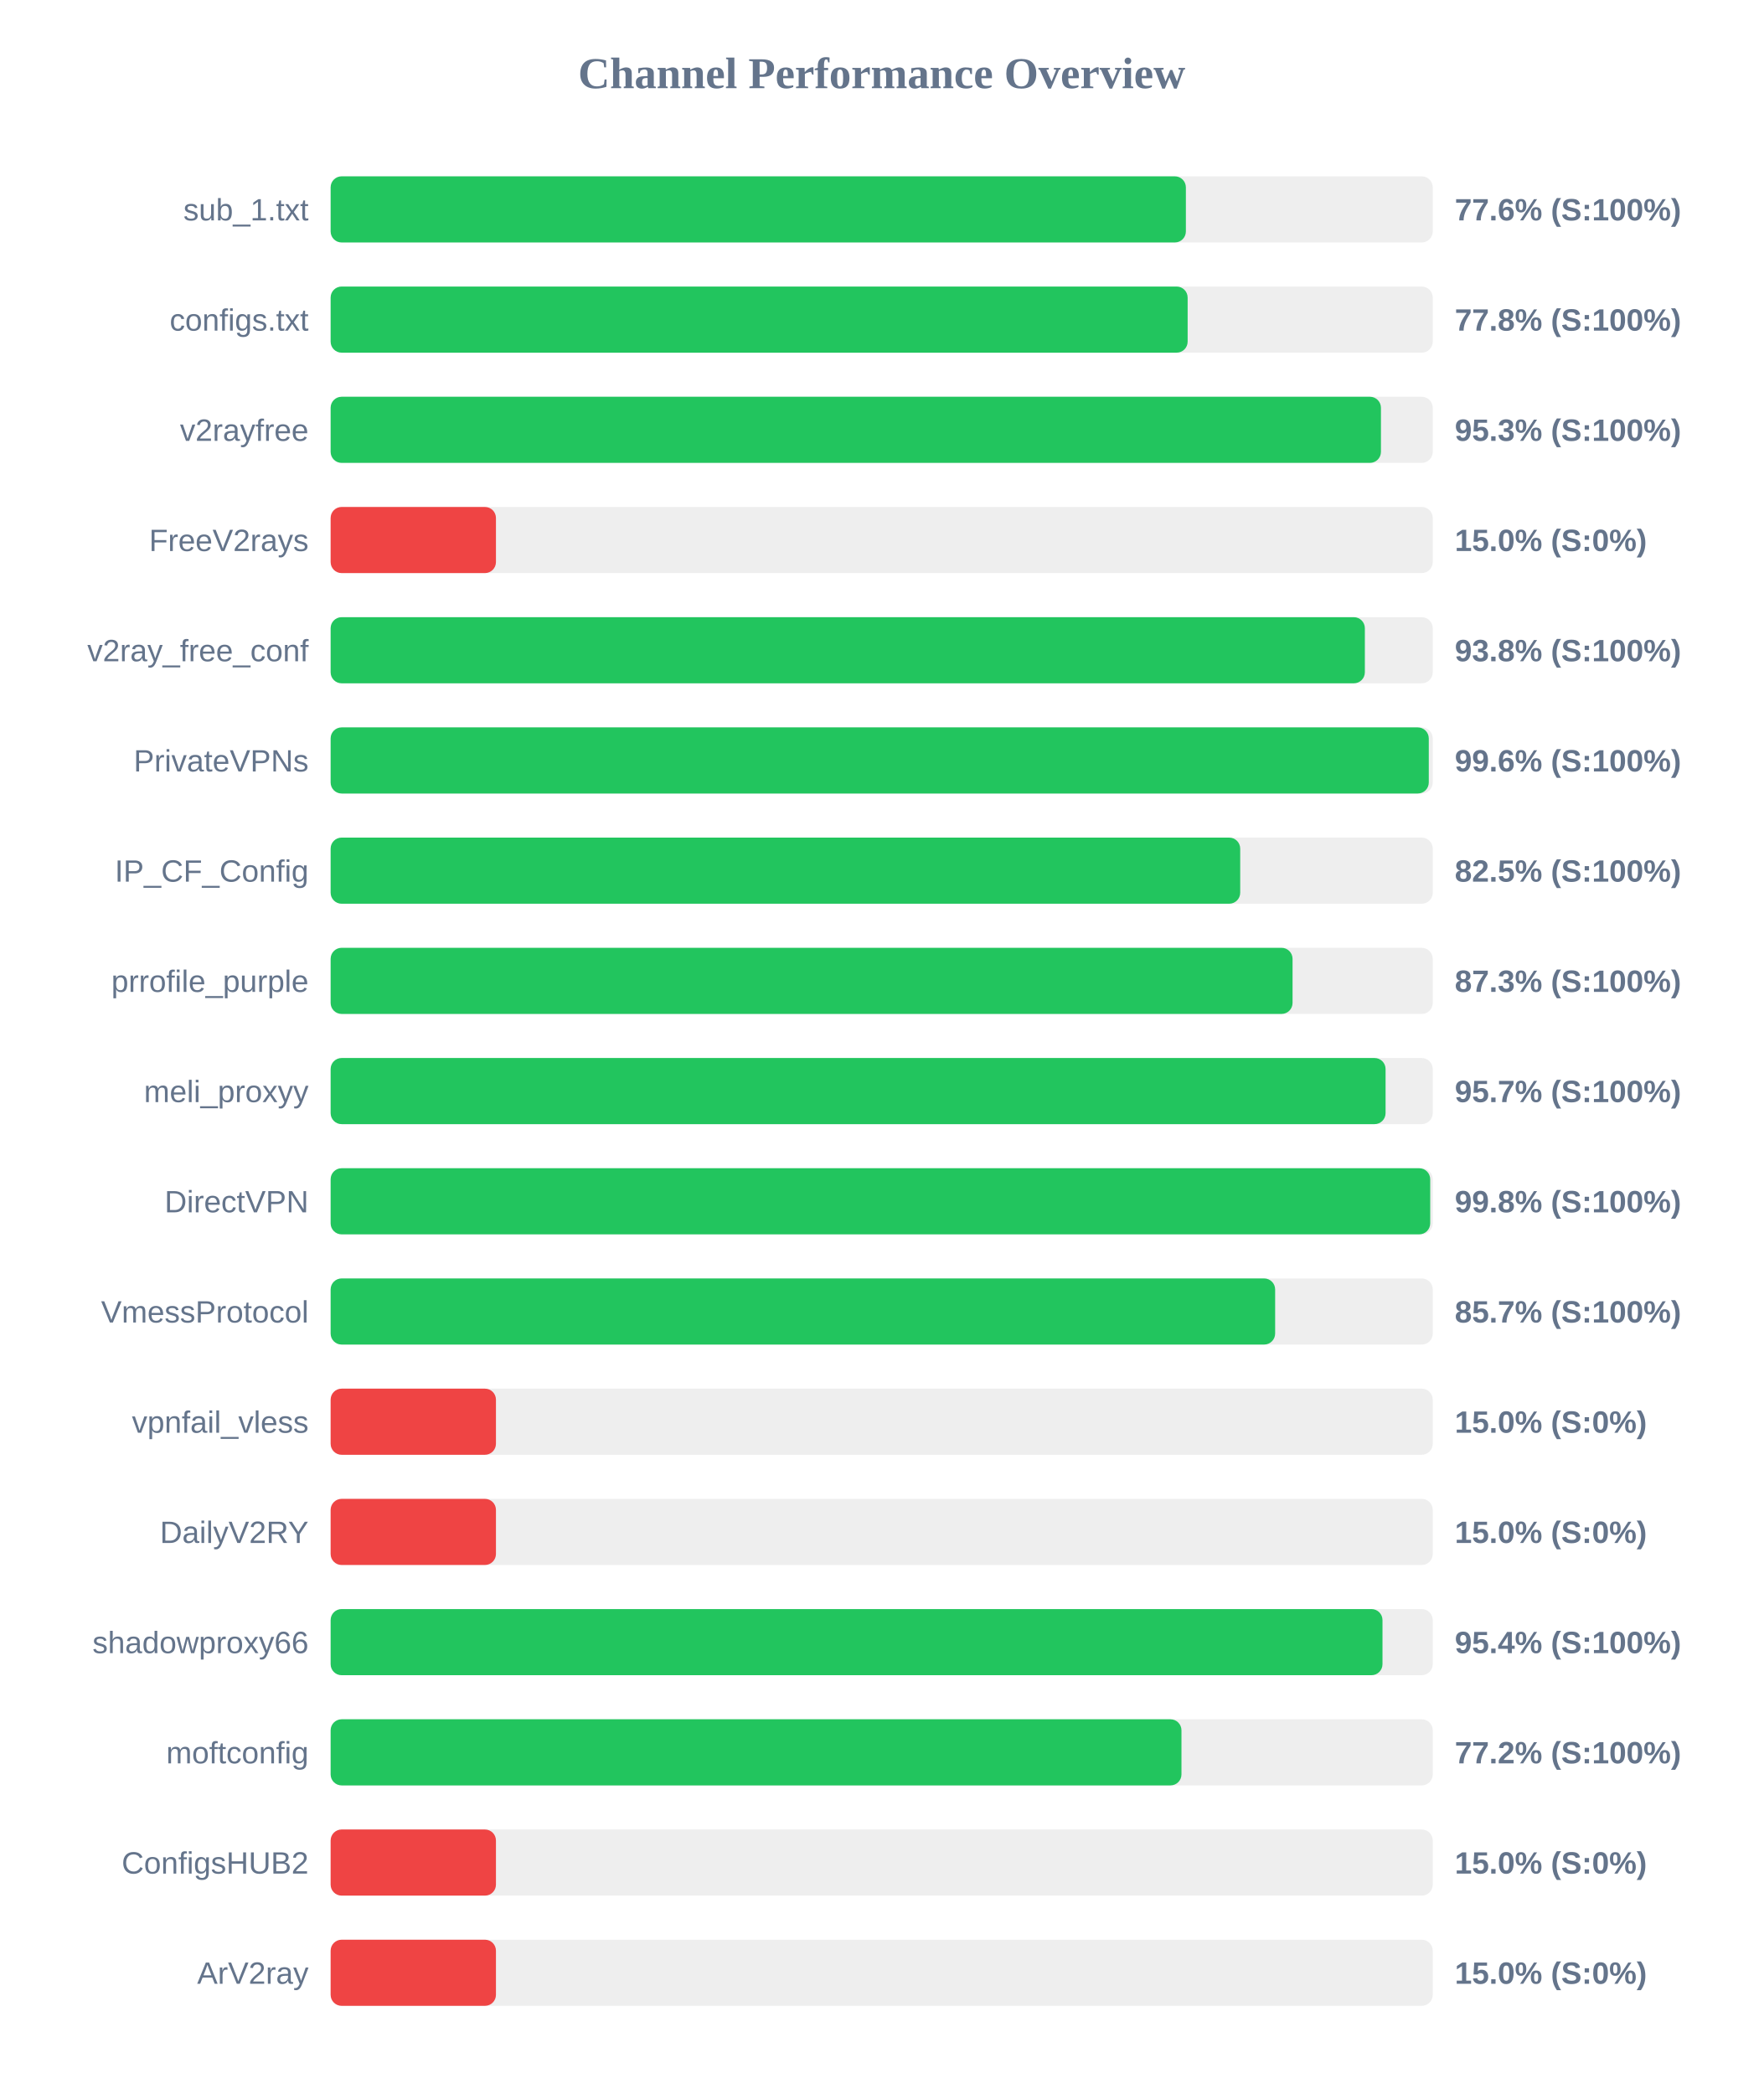
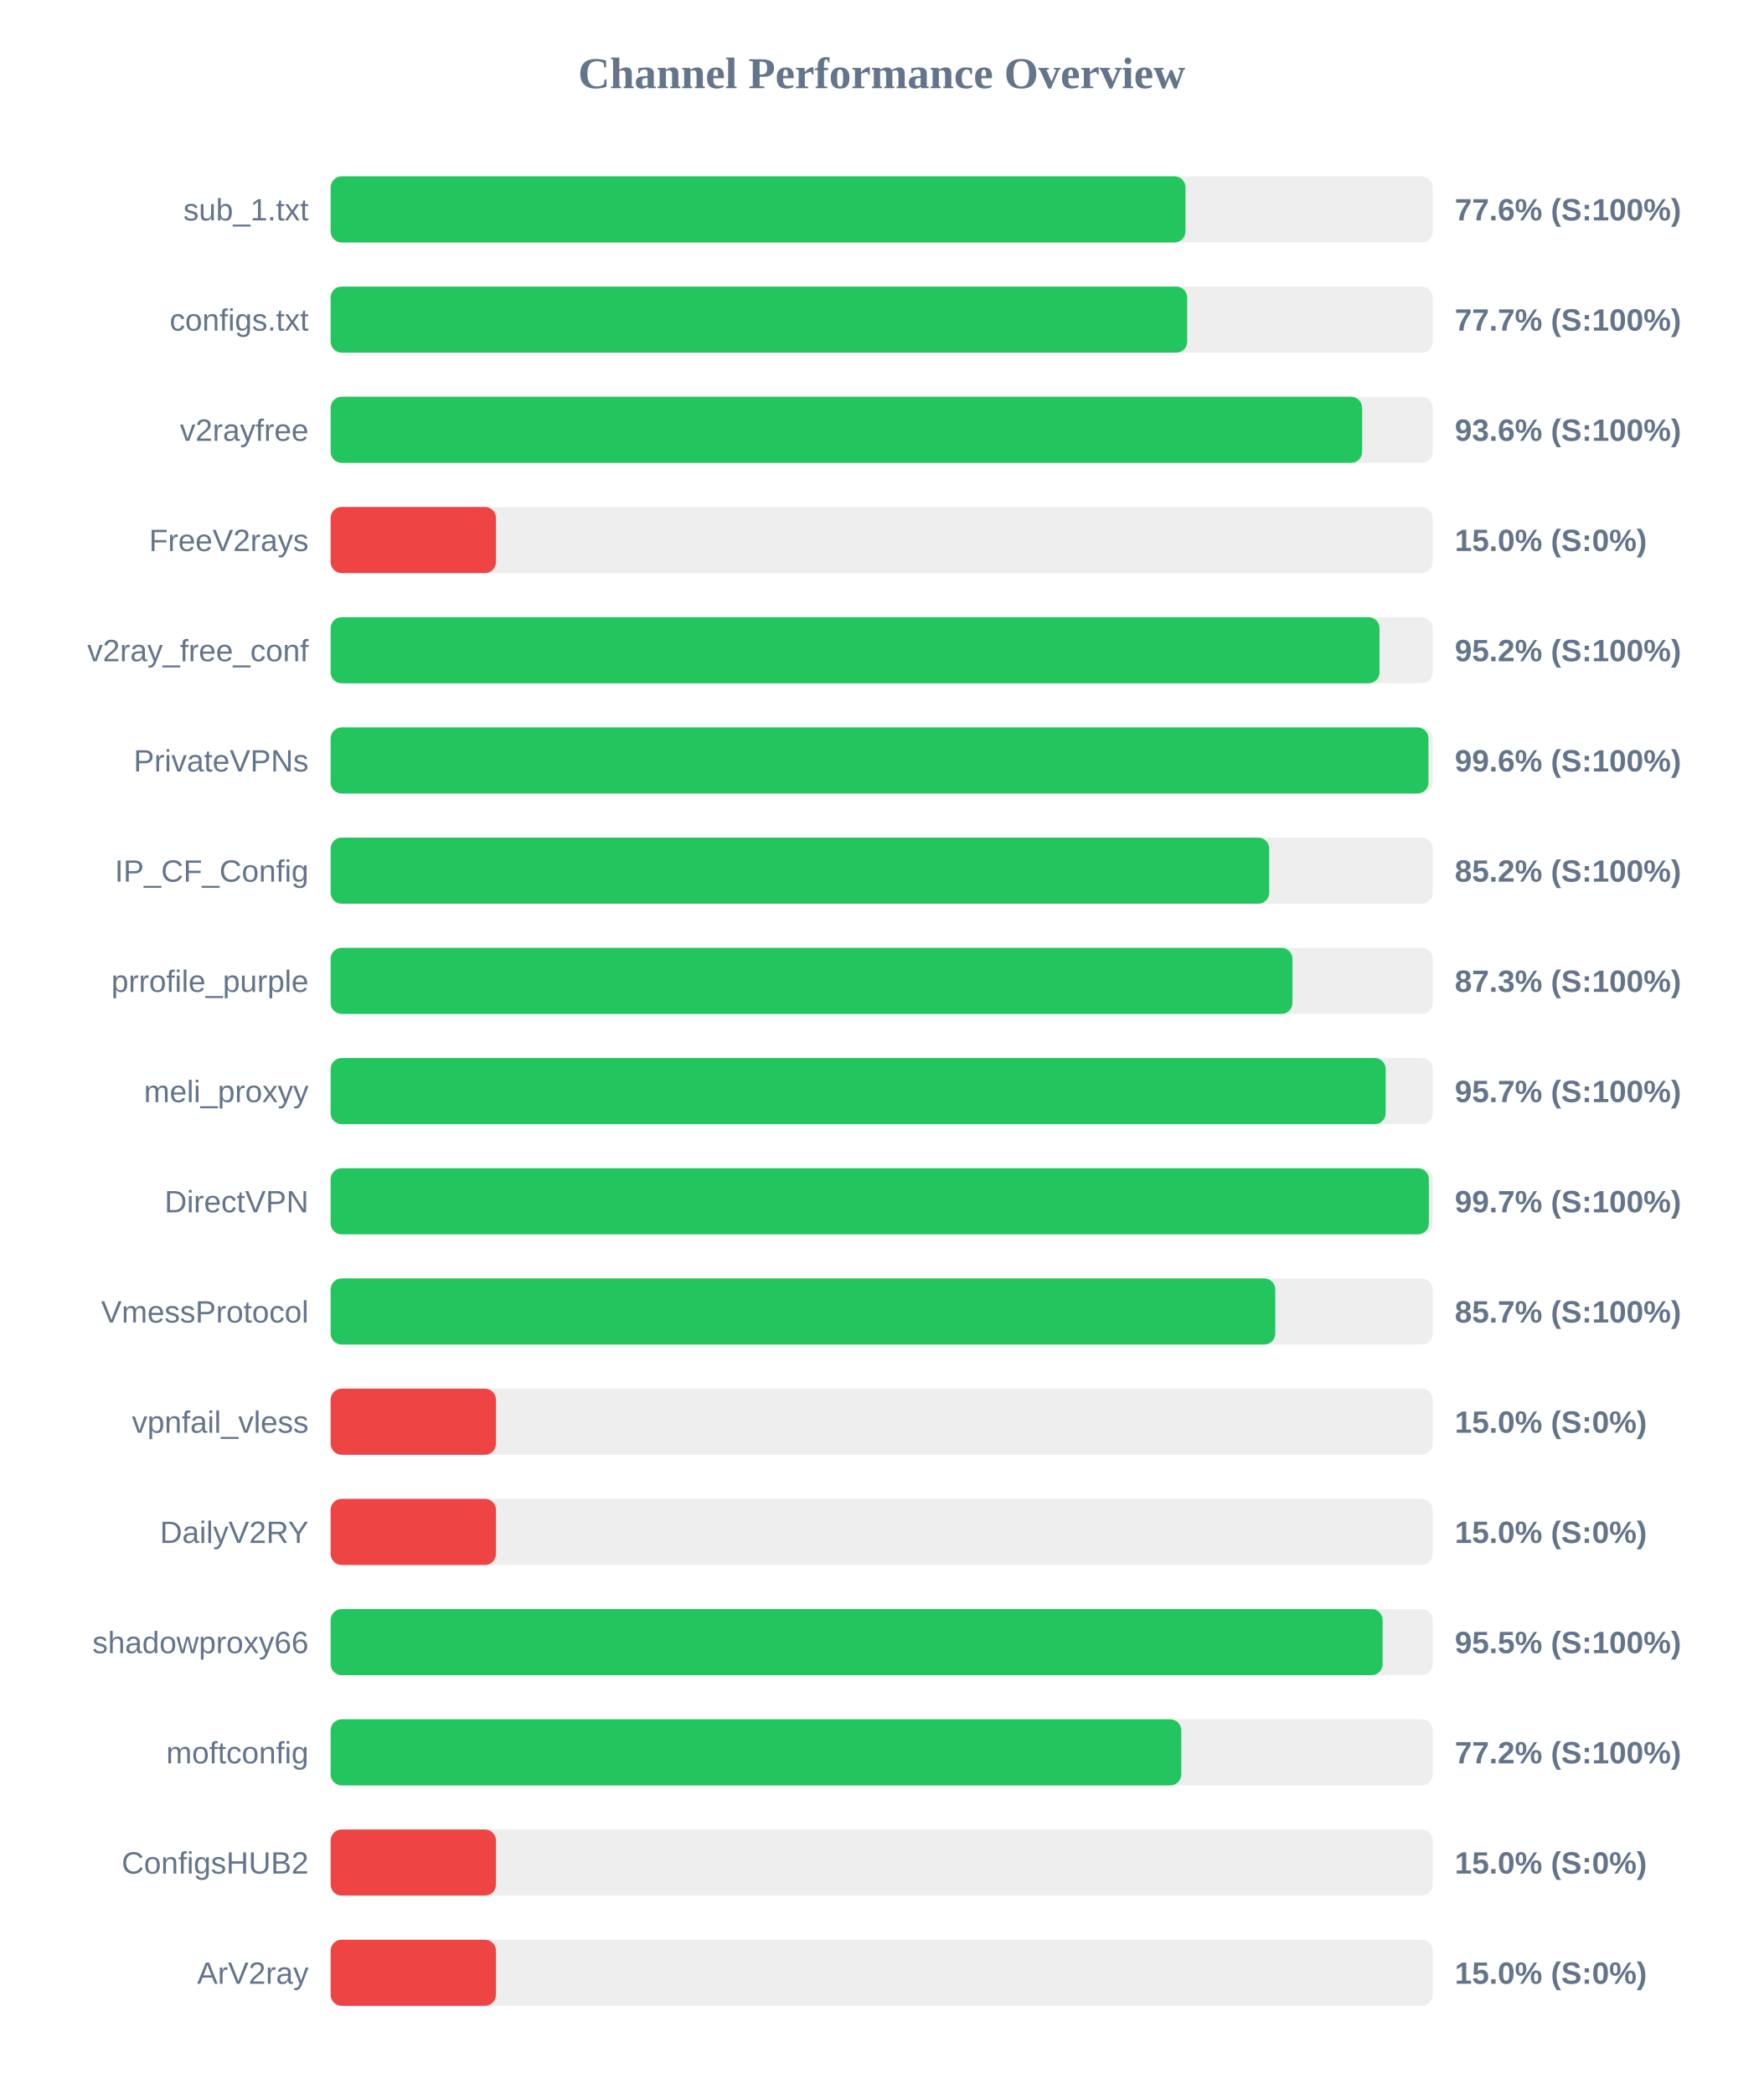
<svg xmlns="http://www.w3.org/2000/svg" width="800" height="950" version="1.1">
  <style>
        .row { font: 14px Arial; fill: #64748b; }
        .score { font: bold 14px Arial; fill: #64748b; }
    </style>
  <text x="400" y="40" text-anchor="middle" font-size="20px" font-weight="bold" fill="#64748b">Channel Performance Overview</text>
  <rect x="150" y="80" width="500" height="30" fill="#eee" rx="5" />
-   <rect x="150" y="80" width="388.0" height="30" fill="#22c55e" rx="5" />
+   <rect x="150" y="80" width="387.8" height="30" fill="#22c55e" rx="5" />
  <text x="140" y="100" text-anchor="end" class="row">sub_1.txt</text>
  <text x="660" y="100" text-anchor="start" class="score">77.6% (S:100%)</text>
  <rect x="150" y="130" width="500" height="30" fill="#eee" rx="5" />
-   <rect x="150" y="130" width="388.8" height="30" fill="#22c55e" rx="5" />
+   <rect x="150" y="130" width="388.6" height="30" fill="#22c55e" rx="5" />
  <text x="140" y="150" text-anchor="end" class="row">configs.txt</text>
-   <text x="660" y="150" text-anchor="start" class="score">77.8% (S:100%)</text>
+   <text x="660" y="150" text-anchor="start" class="score">77.7% (S:100%)</text>
  <rect x="150" y="180" width="500" height="30" fill="#eee" rx="5" />
-   <rect x="150" y="180" width="476.5" height="30" fill="#22c55e" rx="5" />
+   <rect x="150" y="180" width="467.95" height="30" fill="#22c55e" rx="5" />
  <text x="140" y="200" text-anchor="end" class="row">v2rayfree</text>
-   <text x="660" y="200" text-anchor="start" class="score">95.3% (S:100%)</text>
+   <text x="660" y="200" text-anchor="start" class="score">93.6% (S:100%)</text>
  <rect x="150" y="230" width="500" height="30" fill="#eee" rx="5" />
  <rect x="150" y="230" width="75.0" height="30" fill="#ef4444" rx="5" />
  <text x="140" y="250" text-anchor="end" class="row">FreeV2rays</text>
  <text x="660" y="250" text-anchor="start" class="score">15.0% (S:0%)</text>
  <rect x="150" y="280" width="500" height="30" fill="#eee" rx="5" />
-   <rect x="150" y="280" width="469.2" height="30" fill="#22c55e" rx="5" />
+   <rect x="150" y="280" width="475.85" height="30" fill="#22c55e" rx="5" />
  <text x="140" y="300" text-anchor="end" class="row">v2ray_free_conf</text>
-   <text x="660" y="300" text-anchor="start" class="score">93.8% (S:100%)</text>
+   <text x="660" y="300" text-anchor="start" class="score">95.2% (S:100%)</text>
  <rect x="150" y="330" width="500" height="30" fill="#eee" rx="5" />
-   <rect x="150" y="330" width="498.2" height="30" fill="#22c55e" rx="5" />
+   <rect x="150" y="330" width="498.05" height="30" fill="#22c55e" rx="5" />
  <text x="140" y="350" text-anchor="end" class="row">PrivateVPNs</text>
  <text x="660" y="350" text-anchor="start" class="score">99.6% (S:100%)</text>
  <rect x="150" y="380" width="500" height="30" fill="#eee" rx="5" />
-   <rect x="150" y="380" width="412.65" height="30" fill="#22c55e" rx="5" />
+   <rect x="150" y="380" width="425.8" height="30" fill="#22c55e" rx="5" />
  <text x="140" y="400" text-anchor="end" class="row">IP_CF_Config</text>
-   <text x="660" y="400" text-anchor="start" class="score">82.5% (S:100%)</text>
+   <text x="660" y="400" text-anchor="start" class="score">85.2% (S:100%)</text>
  <rect x="150" y="430" width="500" height="30" fill="#eee" rx="5" />
-   <rect x="150" y="430" width="436.4" height="30" fill="#22c55e" rx="5" />
+   <rect x="150" y="430" width="436.35" height="30" fill="#22c55e" rx="5" />
  <text x="140" y="450" text-anchor="end" class="row">prrofile_purple</text>
  <text x="660" y="450" text-anchor="start" class="score">87.3% (S:100%)</text>
  <rect x="150" y="480" width="500" height="30" fill="#eee" rx="5" />
-   <rect x="150" y="480" width="478.6" height="30" fill="#22c55e" rx="5" />
+   <rect x="150" y="480" width="478.65" height="30" fill="#22c55e" rx="5" />
  <text x="140" y="500" text-anchor="end" class="row">meli_proxyy</text>
  <text x="660" y="500" text-anchor="start" class="score">95.7% (S:100%)</text>
  <rect x="150" y="530" width="500" height="30" fill="#eee" rx="5" />
-   <rect x="150" y="530" width="498.85" height="30" fill="#22c55e" rx="5" />
+   <rect x="150" y="530" width="498.25" height="30" fill="#22c55e" rx="5" />
  <text x="140" y="550" text-anchor="end" class="row">DirectVPN</text>
-   <text x="660" y="550" text-anchor="start" class="score">99.8% (S:100%)</text>
+   <text x="660" y="550" text-anchor="start" class="score">99.7% (S:100%)</text>
  <rect x="150" y="580" width="500" height="30" fill="#eee" rx="5" />
-   <rect x="150" y="580" width="428.5" height="30" fill="#22c55e" rx="5" />
+   <rect x="150" y="580" width="428.55" height="30" fill="#22c55e" rx="5" />
  <text x="140" y="600" text-anchor="end" class="row">VmessProtocol</text>
  <text x="660" y="600" text-anchor="start" class="score">85.7% (S:100%)</text>
  <rect x="150" y="630" width="500" height="30" fill="#eee" rx="5" />
  <rect x="150" y="630" width="75.0" height="30" fill="#ef4444" rx="5" />
  <text x="140" y="650" text-anchor="end" class="row">vpnfail_vless</text>
  <text x="660" y="650" text-anchor="start" class="score">15.0% (S:0%)</text>
  <rect x="150" y="680" width="500" height="30" fill="#eee" rx="5" />
  <rect x="150" y="680" width="75.0" height="30" fill="#ef4444" rx="5" />
  <text x="140" y="700" text-anchor="end" class="row">DailyV2RY</text>
  <text x="660" y="700" text-anchor="start" class="score">15.0% (S:0%)</text>
  <rect x="150" y="730" width="500" height="30" fill="#eee" rx="5" />
-   <rect x="150" y="730" width="477.2" height="30" fill="#22c55e" rx="5" />
+   <rect x="150" y="730" width="477.25" height="30" fill="#22c55e" rx="5" />
  <text x="140" y="750" text-anchor="end" class="row">shadowproxy66</text>
-   <text x="660" y="750" text-anchor="start" class="score">95.4% (S:100%)</text>
+   <text x="660" y="750" text-anchor="start" class="score">95.5% (S:100%)</text>
  <rect x="150" y="780" width="500" height="30" fill="#eee" rx="5" />
-   <rect x="150" y="780" width="386.0" height="30" fill="#22c55e" rx="5" />
+   <rect x="150" y="780" width="385.9" height="30" fill="#22c55e" rx="5" />
  <text x="140" y="800" text-anchor="end" class="row">moftconfig</text>
  <text x="660" y="800" text-anchor="start" class="score">77.2% (S:100%)</text>
  <rect x="150" y="830" width="500" height="30" fill="#eee" rx="5" />
  <rect x="150" y="830" width="75.0" height="30" fill="#ef4444" rx="5" />
  <text x="140" y="850" text-anchor="end" class="row">ConfigsHUB2</text>
  <text x="660" y="850" text-anchor="start" class="score">15.0% (S:0%)</text>
  <rect x="150" y="880" width="500" height="30" fill="#eee" rx="5" />
  <rect x="150" y="880" width="75.0" height="30" fill="#ef4444" rx="5" />
  <text x="140" y="900" text-anchor="end" class="row">ArV2ray</text>
  <text x="660" y="900" text-anchor="start" class="score">15.0% (S:0%)</text>
</svg>
